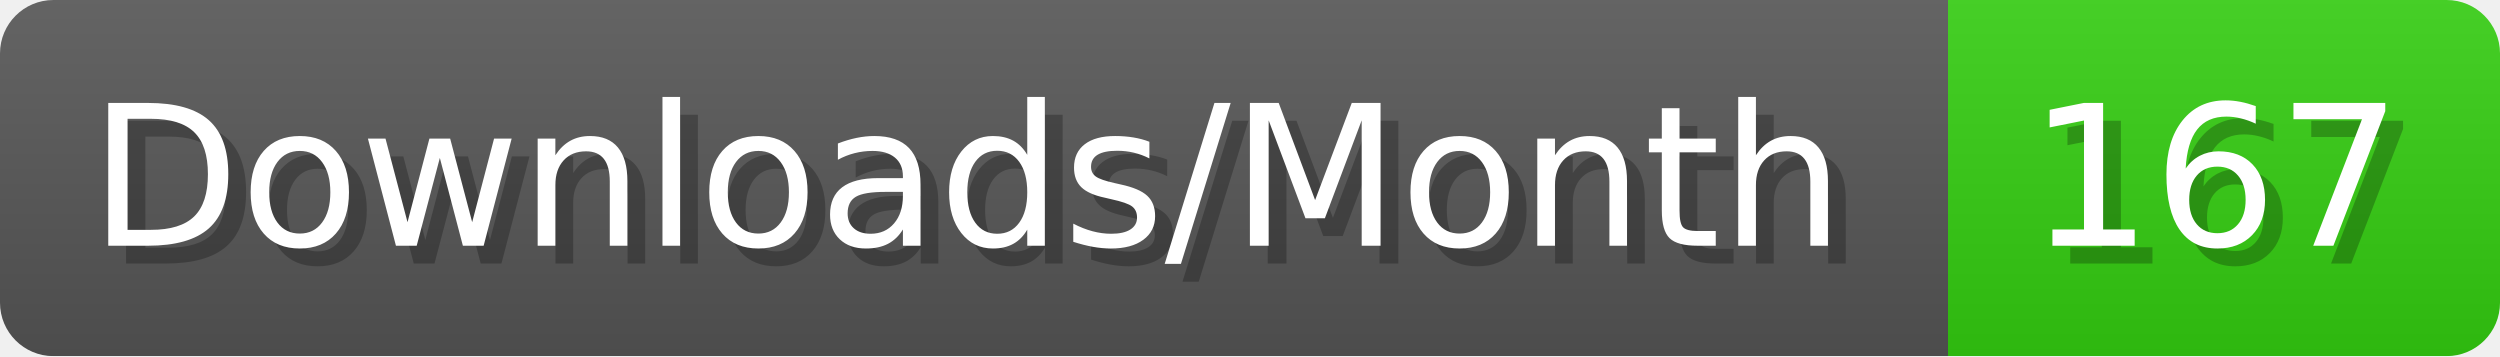
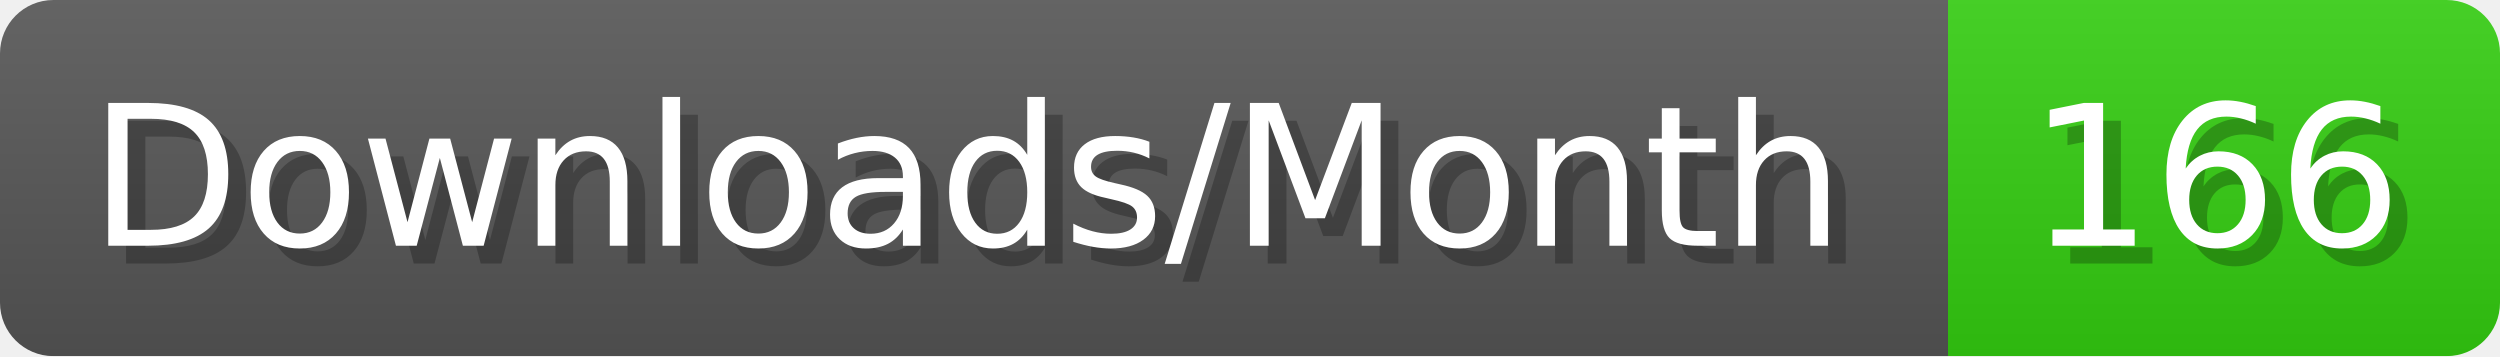
- <svg xmlns="http://www.w3.org/2000/svg" width="140.4" height="20" viewBox="0 0 1404 200" role="img" aria-label="Downloads/Month: 167">
+ <svg xmlns="http://www.w3.org/2000/svg" width="140.4" height="20" viewBox="0 0 1404 200" role="img" aria-label="Downloads/Month: 166">
  <linearGradient id="YlXUI" x2="0" y2="100%">
    <stop offset="0" stop-opacity=".1" stop-color="#EEE" />
    <stop offset="1" stop-opacity=".1" />
  </linearGradient>
  <mask id="JHhop">
    <rect width="1404" height="200" rx="30" fill="#FFF" />
  </mask>
  <g mask="url(#JHhop)">
    <rect width="1094" height="200" fill="#555" />
    <rect width="310" height="200" fill="#3C1" x="1094" />
    <rect width="1404" height="200" fill="url(#YlXUI)" />
  </g>
  <g aria-hidden="true" fill="#fff" text-anchor="start" font-family="Verdana,DejaVu Sans,sans-serif" font-size="110">
    <text x="60" y="148" textLength="994" fill="#000" opacity="0.25">Downloads/Month</text>
    <text x="50" y="138" textLength="994">Downloads/Month</text>
-     <text x="1149" y="148" textLength="210" fill="#000" opacity="0.25">167</text>
-     <text x="1139" y="138" textLength="210">167</text>
+     <text x="1149" y="148" textLength="210" fill="#000" opacity="0.25">166</text>
+     <text x="1139" y="138" textLength="210">166</text>
  </g>
</svg>
